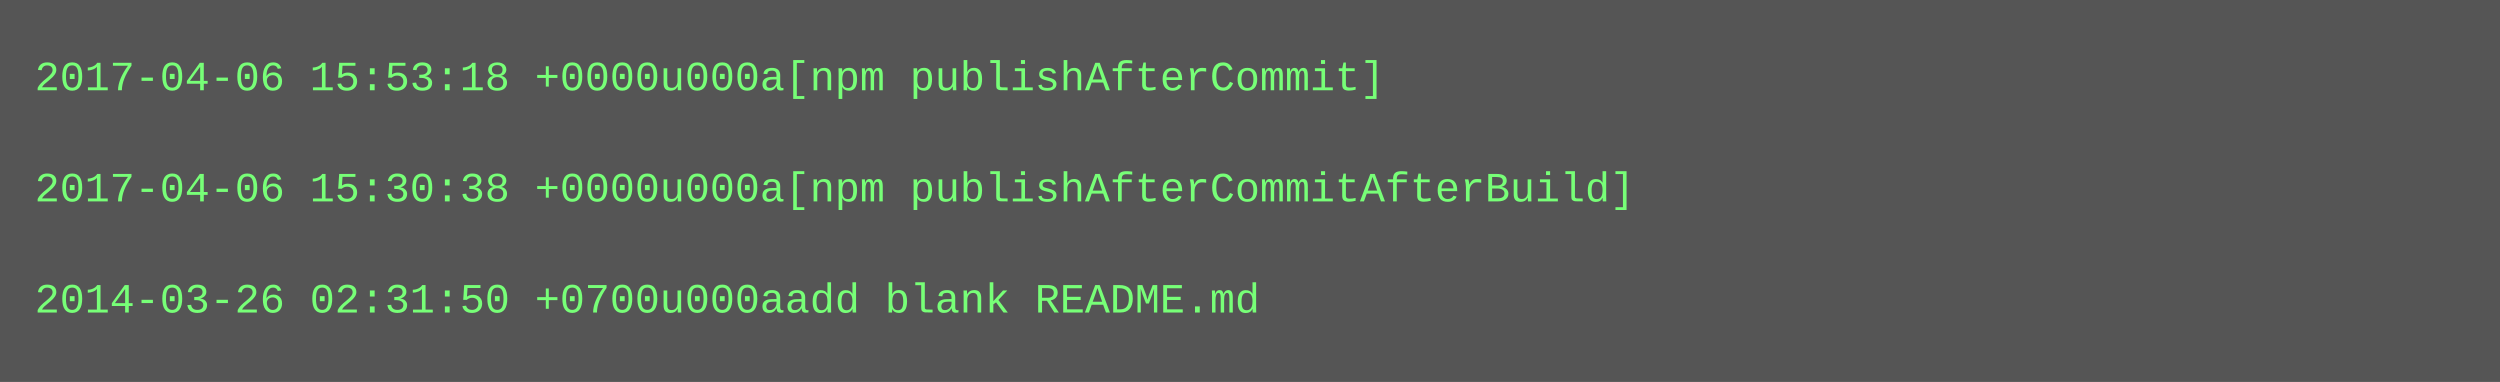
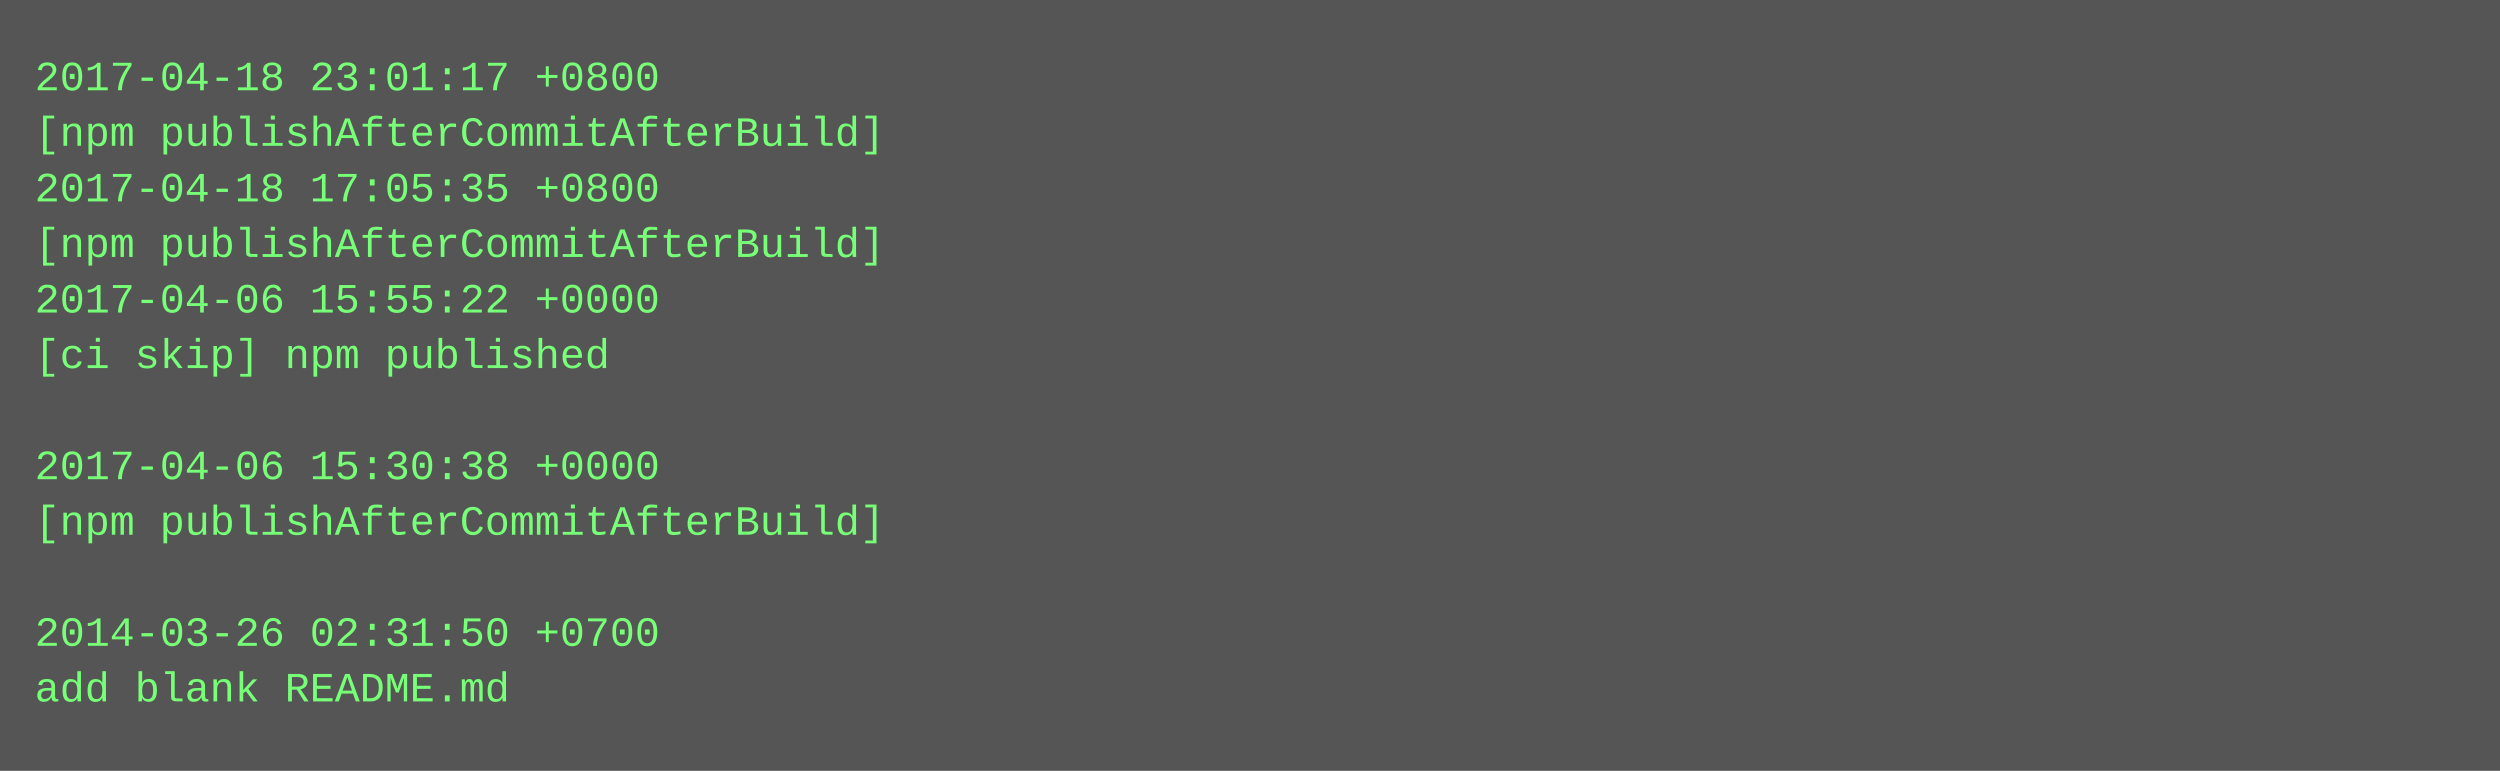
- <svg xmlns="http://www.w3.org/2000/svg" height="110" width="720">
-   <rect height="110" fill="#555" width="720" />
+ <svg xmlns="http://www.w3.org/2000/svg" height="222" width="720">
+   <rect height="222" fill="#555" width="720" />
  <text fill="#7f7" font-family="Courier New" font-size="12" xml:space="preserve">
-     <tspan x="10" y="26">2017-04-06 15:53:18 +0000u000a[npm publishAfterCommit]</tspan>
-     <tspan x="10" y="42" />
-     <tspan x="10" y="58">2017-04-06 15:30:38 +0000u000a[npm publishAfterCommitAfterBuild]</tspan>
-     <tspan x="10" y="74" />
-     <tspan x="10" y="90">2014-03-26 02:31:50 +0700u000aadd blank README.md</tspan>
+     <tspan x="10" y="26">2017-04-18 23:01:17 +0800</tspan>
+     <tspan x="10" y="42">[npm publishAfterCommitAfterBuild]</tspan>
+     <tspan x="10" y="58">2017-04-18 17:05:35 +0800</tspan>
+     <tspan x="10" y="74">[npm publishAfterCommitAfterBuild]</tspan>
+     <tspan x="10" y="90">2017-04-06 15:55:22 +0000</tspan>
+     <tspan x="10" y="106">[ci skip] npm published</tspan>
+     <tspan x="10" y="122" />
+     <tspan x="10" y="138">2017-04-06 15:30:38 +0000</tspan>
+     <tspan x="10" y="154">[npm publishAfterCommitAfterBuild]</tspan>
+     <tspan x="10" y="170" />
+     <tspan x="10" y="186">2014-03-26 02:31:50 +0700</tspan>
+     <tspan x="10" y="202">add blank README.md</tspan>
  </text>
</svg>
